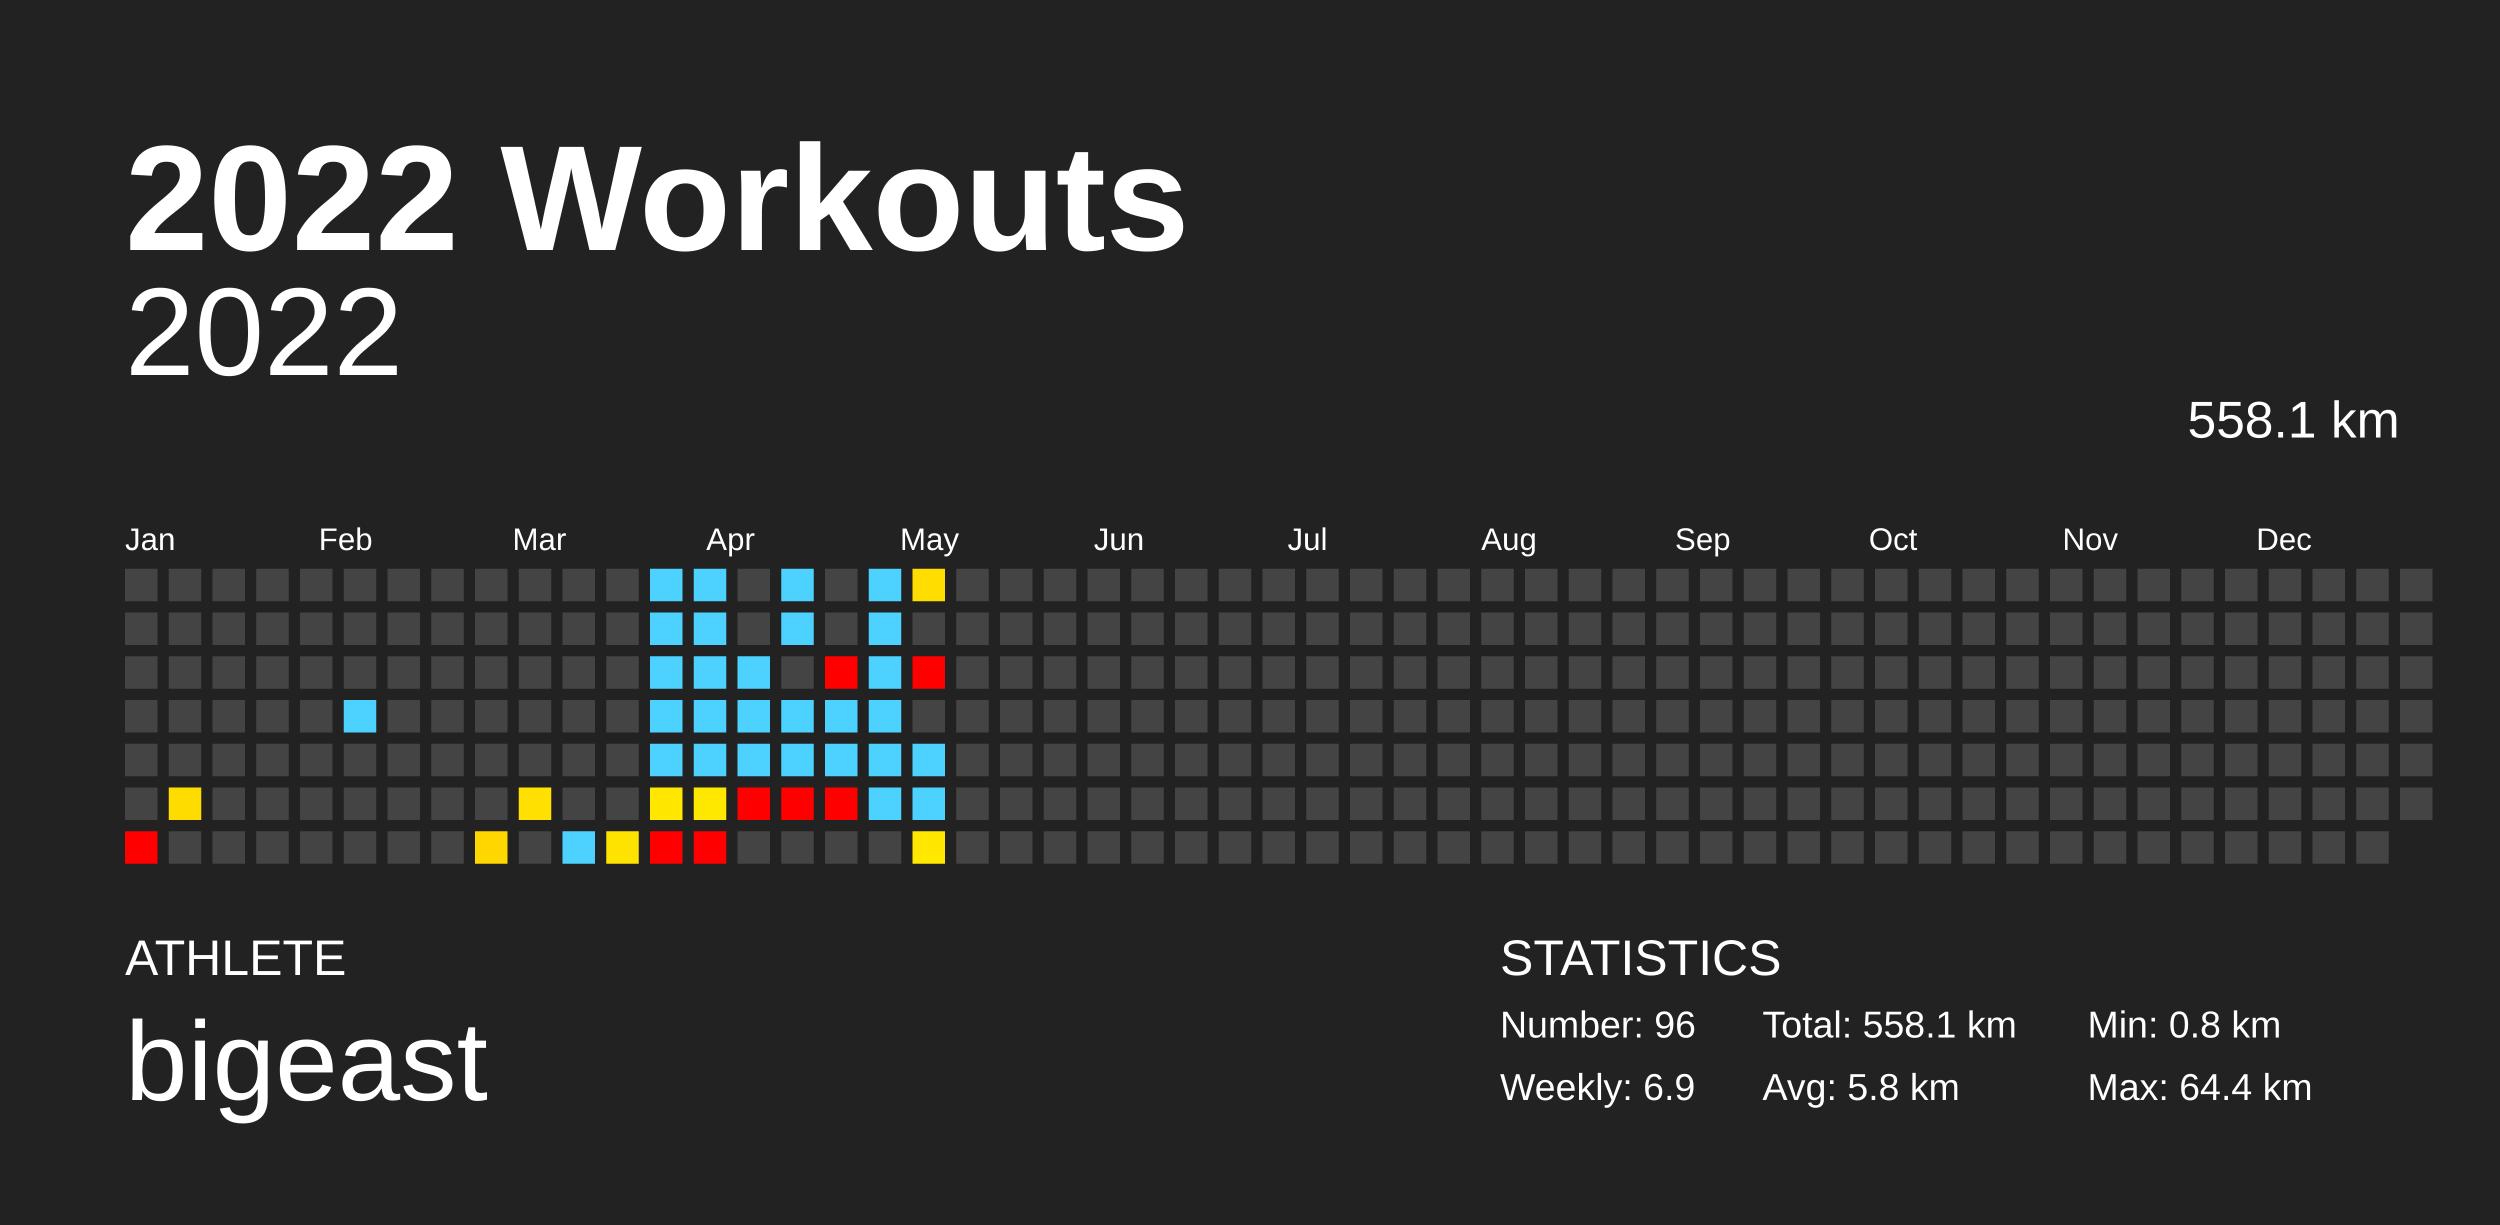
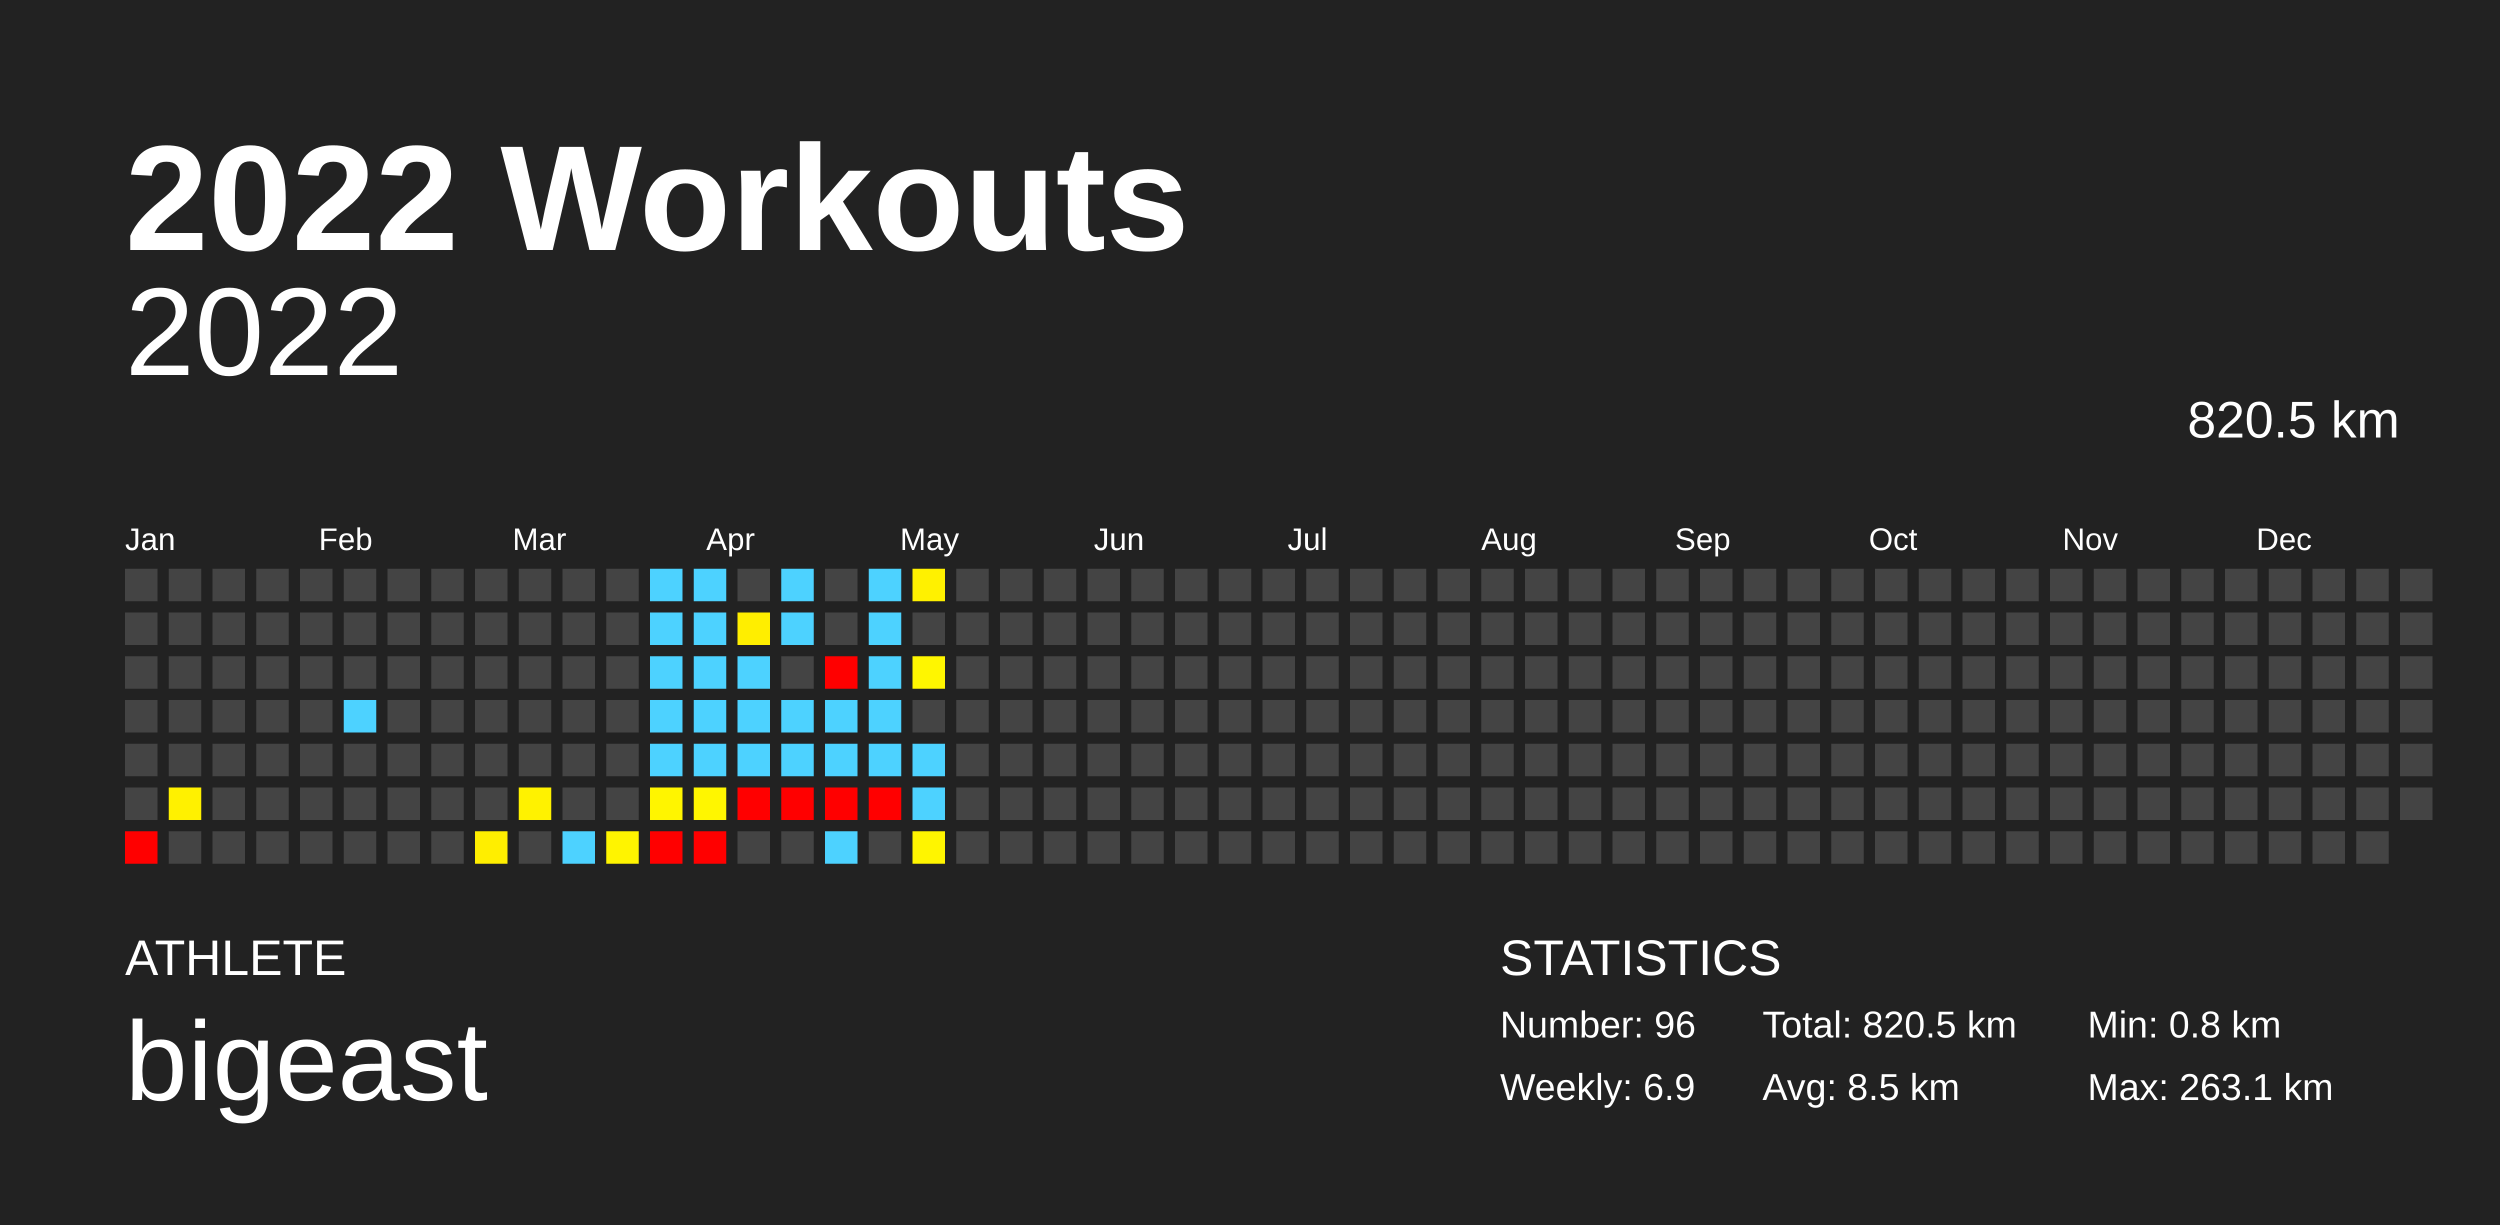
<svg xmlns="http://www.w3.org/2000/svg" baseProfile="full" height="98mm" version="1.1" viewBox="0,0,200,98" width="200mm">
  <defs />
  <rect fill="#222222" height="98" width="200" x="0" y="0" />
  <text fill="#FFFFFF" style="font-size:12px; font-family:Arial; font-weight:bold;" x="10" y="20">2022 Workouts</text>
  <text fill="#FFFFFF" style="font-size:4px; font-family:Arial" x="10" y="78">ATHLETE</text>
  <text fill="#FFFFFF" style="font-size:9px; font-family:Arial" x="10" y="88">bigeast</text>
  <text fill="#FFFFFF" style="font-size:4px; font-family:Arial" x="120" y="78">STATISTICS</text>
  <text fill="#FFFFFF" style="font-size:3px; font-family:Arial" x="120" y="83">Number: 96</text>
  <text fill="#FFFFFF" style="font-size:3px; font-family:Arial" x="120" y="88">Weekly: 6.9</text>
-   <text fill="#FFFFFF" style="font-size:3px; font-family:Arial" x="141" y="83">Total: 558.1 km</text>
-   <text fill="#FFFFFF" style="font-size:3px; font-family:Arial" x="141" y="88">Avg: 5.8 km</text>
+   <text fill="#FFFFFF" style="font-size:3px; font-family:Arial" x="141" y="83">Total: 820.5 km</text>
+   <text fill="#FFFFFF" style="font-size:3px; font-family:Arial" x="141" y="88">Avg: 8.5 km</text>
  <text fill="#FFFFFF" style="font-size:3px; font-family:Arial" x="167" y="83">Min: 0.8 km</text>
-   <text fill="#FFFFFF" style="font-size:3px; font-family:Arial" x="167" y="88">Max: 64.4 km</text>
+   <text fill="#FFFFFF" style="font-size:3px; font-family:Arial" x="167" y="88">Max: 263.1 km</text>
  <text alignment-baseline="hanging" fill="#FFFFFF" style="font-size:10.0px; font-family:Arial;" x="10" y="30">2022</text>
-   <text alignment-baseline="hanging" fill="#FFFFFF" style="font-size:4.125px; font-family:Arial;" x="175" y="35">558.1 km</text>
+   <text alignment-baseline="hanging" fill="#FFFFFF" style="font-size:4.125px; font-family:Arial;" x="175" y="35">820.5 km</text>
  <text fill="#FFFFFF" style="font-size:2.5px; font-family:Arial" x="10.0" y="44">Jan</text>
  <text fill="#FFFFFF" style="font-size:2.5px; font-family:Arial" x="25.5" y="44">Feb</text>
  <text fill="#FFFFFF" style="font-size:2.5px; font-family:Arial" x="41.0" y="44">Mar</text>
  <text fill="#FFFFFF" style="font-size:2.5px; font-family:Arial" x="56.5" y="44">Apr</text>
  <text fill="#FFFFFF" style="font-size:2.5px; font-family:Arial" x="72.0" y="44">May</text>
  <text fill="#FFFFFF" style="font-size:2.5px; font-family:Arial" x="87.5" y="44">Jun</text>
  <text fill="#FFFFFF" style="font-size:2.5px; font-family:Arial" x="103.0" y="44">Jul</text>
  <text fill="#FFFFFF" style="font-size:2.5px; font-family:Arial" x="118.5" y="44">Aug</text>
  <text fill="#FFFFFF" style="font-size:2.5px; font-family:Arial" x="134.0" y="44">Sep</text>
  <text fill="#FFFFFF" style="font-size:2.5px; font-family:Arial" x="149.5" y="44">Oct</text>
  <text fill="#FFFFFF" style="font-size:2.5px; font-family:Arial" x="165.0" y="44">Nov</text>
  <text fill="#FFFFFF" style="font-size:2.5px; font-family:Arial" x="180.5" y="44">Dec</text>
  <rect fill="#444444" height="2.6" width="2.6" x="10.0" y="45.5" />
  <rect fill="#444444" height="2.6" width="2.6" x="10.0" y="49.0" />
  <rect fill="#444444" height="2.6" width="2.6" x="10.0" y="52.5" />
  <rect fill="#444444" height="2.6" width="2.6" x="10.0" y="56.0" />
  <rect fill="#444444" height="2.6" width="2.6" x="10.0" y="59.5" />
  <rect fill="#444444" height="2.6" width="2.6" x="10.0" y="63.0" />
  <rect fill="red" height="2.6" width="2.6" x="10.0" y="66.5" />
  <rect fill="#444444" height="2.6" width="2.6" x="13.5" y="45.5" />
  <rect fill="#444444" height="2.6" width="2.6" x="13.5" y="49.0" />
  <rect fill="#444444" height="2.6" width="2.6" x="13.5" y="52.5" />
  <rect fill="#444444" height="2.6" width="2.6" x="13.5" y="56.0" />
  <rect fill="#444444" height="2.6" width="2.6" x="13.5" y="59.5" />
-   <rect fill="#ffdc00" height="2.6" width="2.6" x="13.5" y="63.0" />
+   <rect fill="#fff100" height="2.6" width="2.6" x="13.5" y="63.0" />
  <rect fill="#444444" height="2.6" width="2.6" x="13.5" y="66.5" />
  <rect fill="#444444" height="2.6" width="2.6" x="17.0" y="45.5" />
  <rect fill="#444444" height="2.6" width="2.6" x="17.0" y="49.0" />
  <rect fill="#444444" height="2.6" width="2.6" x="17.0" y="52.5" />
  <rect fill="#444444" height="2.6" width="2.6" x="17.0" y="56.0" />
  <rect fill="#444444" height="2.6" width="2.6" x="17.0" y="59.5" />
  <rect fill="#444444" height="2.6" width="2.6" x="17.0" y="63.0" />
  <rect fill="#444444" height="2.6" width="2.6" x="17.0" y="66.5" />
  <rect fill="#444444" height="2.6" width="2.6" x="20.5" y="45.5" />
  <rect fill="#444444" height="2.6" width="2.6" x="20.5" y="49.0" />
  <rect fill="#444444" height="2.6" width="2.6" x="20.5" y="52.5" />
  <rect fill="#444444" height="2.6" width="2.6" x="20.5" y="56.0" />
  <rect fill="#444444" height="2.6" width="2.6" x="20.5" y="59.5" />
  <rect fill="#444444" height="2.6" width="2.6" x="20.5" y="63.0" />
  <rect fill="#444444" height="2.6" width="2.6" x="20.5" y="66.5" />
  <rect fill="#444444" height="2.6" width="2.6" x="24.0" y="45.5" />
  <rect fill="#444444" height="2.6" width="2.6" x="24.0" y="49.0" />
  <rect fill="#444444" height="2.6" width="2.6" x="24.0" y="52.5" />
  <rect fill="#444444" height="2.6" width="2.6" x="24.0" y="56.0" />
  <rect fill="#444444" height="2.6" width="2.6" x="24.0" y="59.5" />
  <rect fill="#444444" height="2.6" width="2.6" x="24.0" y="63.0" />
  <rect fill="#444444" height="2.6" width="2.6" x="24.0" y="66.5" />
  <rect fill="#444444" height="2.6" width="2.6" x="27.5" y="45.5" />
  <rect fill="#444444" height="2.6" width="2.6" x="27.5" y="49.0" />
  <rect fill="#444444" height="2.6" width="2.6" x="27.5" y="52.5" />
  <rect fill="#4dd2ff" height="2.6" width="2.6" x="27.5" y="56.0" />
  <rect fill="#444444" height="2.6" width="2.6" x="27.5" y="59.5" />
  <rect fill="#444444" height="2.6" width="2.6" x="27.5" y="63.0" />
  <rect fill="#444444" height="2.6" width="2.6" x="27.5" y="66.5" />
  <rect fill="#444444" height="2.6" width="2.6" x="31.0" y="45.5" />
  <rect fill="#444444" height="2.6" width="2.6" x="31.0" y="49.0" />
  <rect fill="#444444" height="2.6" width="2.6" x="31.0" y="52.5" />
  <rect fill="#444444" height="2.6" width="2.6" x="31.0" y="56.0" />
  <rect fill="#444444" height="2.6" width="2.6" x="31.0" y="59.5" />
  <rect fill="#444444" height="2.6" width="2.6" x="31.0" y="63.0" />
  <rect fill="#444444" height="2.6" width="2.6" x="31.0" y="66.5" />
  <rect fill="#444444" height="2.6" width="2.6" x="34.5" y="45.5" />
  <rect fill="#444444" height="2.6" width="2.6" x="34.5" y="49.0" />
  <rect fill="#444444" height="2.6" width="2.6" x="34.5" y="52.5" />
  <rect fill="#444444" height="2.6" width="2.6" x="34.5" y="56.0" />
  <rect fill="#444444" height="2.6" width="2.6" x="34.5" y="59.5" />
  <rect fill="#444444" height="2.6" width="2.6" x="34.5" y="63.0" />
  <rect fill="#444444" height="2.6" width="2.6" x="34.5" y="66.5" />
  <rect fill="#444444" height="2.6" width="2.6" x="38.0" y="45.5" />
  <rect fill="#444444" height="2.6" width="2.6" x="38.0" y="49.0" />
  <rect fill="#444444" height="2.6" width="2.6" x="38.0" y="52.5" />
  <rect fill="#444444" height="2.6" width="2.6" x="38.0" y="56.0" />
  <rect fill="#444444" height="2.6" width="2.6" x="38.0" y="59.5" />
  <rect fill="#444444" height="2.6" width="2.6" x="38.0" y="63.0" />
-   <rect fill="#ffd600" height="2.6" width="2.6" x="38.0" y="66.5" />
+   <rect fill="#ffee00" height="2.6" width="2.6" x="38.0" y="66.5" />
  <rect fill="#444444" height="2.6" width="2.6" x="41.5" y="45.5" />
  <rect fill="#444444" height="2.6" width="2.6" x="41.5" y="49.0" />
  <rect fill="#444444" height="2.6" width="2.6" x="41.5" y="52.5" />
  <rect fill="#444444" height="2.6" width="2.6" x="41.5" y="56.0" />
  <rect fill="#444444" height="2.6" width="2.6" x="41.5" y="59.5" />
-   <rect fill="#ffe000" height="2.6" width="2.6" x="41.5" y="63.0" />
+   <rect fill="#fff200" height="2.6" width="2.6" x="41.5" y="63.0" />
  <rect fill="#444444" height="2.6" width="2.6" x="41.5" y="66.5" />
  <rect fill="#444444" height="2.6" width="2.6" x="45.0" y="45.5" />
  <rect fill="#444444" height="2.6" width="2.6" x="45.0" y="49.0" />
  <rect fill="#444444" height="2.6" width="2.6" x="45.0" y="52.5" />
  <rect fill="#444444" height="2.6" width="2.6" x="45.0" y="56.0" />
  <rect fill="#444444" height="2.6" width="2.6" x="45.0" y="59.5" />
  <rect fill="#444444" height="2.6" width="2.6" x="45.0" y="63.0" />
  <rect fill="#4dd2ff" height="2.6" width="2.6" x="45.0" y="66.5" />
  <rect fill="#444444" height="2.6" width="2.6" x="48.5" y="45.5" />
  <rect fill="#444444" height="2.6" width="2.6" x="48.5" y="49.0" />
  <rect fill="#444444" height="2.6" width="2.6" x="48.5" y="52.5" />
  <rect fill="#444444" height="2.6" width="2.6" x="48.5" y="56.0" />
  <rect fill="#444444" height="2.6" width="2.6" x="48.5" y="59.5" />
  <rect fill="#444444" height="2.6" width="2.6" x="48.5" y="63.0" />
-   <rect fill="#ffe300" height="2.6" width="2.6" x="48.5" y="66.5" />
+   <rect fill="#fff400" height="2.6" width="2.6" x="48.5" y="66.5" />
  <rect fill="#4dd2ff" height="2.6" width="2.6" x="52.0" y="45.5" />
  <rect fill="#4dd2ff" height="2.6" width="2.6" x="52.0" y="49.0" />
  <rect fill="#4dd2ff" height="2.6" width="2.6" x="52.0" y="52.5" />
  <rect fill="#4dd2ff" height="2.6" width="2.6" x="52.0" y="56.0" />
  <rect fill="#4dd2ff" height="2.6" width="2.6" x="52.0" y="59.5" />
-   <rect fill="#ffe700" height="2.6" width="2.6" x="52.0" y="63.0" />
+   <rect fill="#fff500" height="2.6" width="2.6" x="52.0" y="63.0" />
  <rect fill="red" height="2.6" width="2.6" x="52.0" y="66.5" />
  <rect fill="#4dd2ff" height="2.6" width="2.6" x="55.5" y="45.5" />
  <rect fill="#4dd2ff" height="2.6" width="2.6" x="55.5" y="49.0" />
  <rect fill="#4dd2ff" height="2.6" width="2.6" x="55.5" y="52.5" />
  <rect fill="#4dd2ff" height="2.6" width="2.6" x="55.5" y="56.0" />
  <rect fill="#4dd2ff" height="2.6" width="2.6" x="55.5" y="59.5" />
-   <rect fill="#ffe800" height="2.6" width="2.6" x="55.5" y="63.0" />
+   <rect fill="#fff600" height="2.6" width="2.6" x="55.5" y="63.0" />
  <rect fill="red" height="2.6" width="2.6" x="55.5" y="66.5" />
  <rect fill="#444444" height="2.6" width="2.6" x="59.0" y="45.5" />
-   <rect fill="#444444" height="2.6" width="2.6" x="59.0" y="49.0" />
+   <rect fill="#ffee00" height="2.6" width="2.6" x="59.0" y="49.0" />
  <rect fill="#4dd2ff" height="2.6" width="2.6" x="59.0" y="52.5" />
  <rect fill="#4dd2ff" height="2.6" width="2.6" x="59.0" y="56.0" />
  <rect fill="#4dd2ff" height="2.6" width="2.6" x="59.0" y="59.5" />
  <rect fill="red" height="2.6" width="2.6" x="59.0" y="63.0" />
  <rect fill="#444444" height="2.6" width="2.6" x="59.0" y="66.5" />
  <rect fill="#4dd2ff" height="2.6" width="2.6" x="62.5" y="45.5" />
  <rect fill="#4dd2ff" height="2.6" width="2.6" x="62.5" y="49.0" />
  <rect fill="#444444" height="2.6" width="2.6" x="62.5" y="52.5" />
  <rect fill="#4dd2ff" height="2.6" width="2.6" x="62.5" y="56.0" />
  <rect fill="#4dd2ff" height="2.6" width="2.6" x="62.5" y="59.5" />
  <rect fill="red" height="2.6" width="2.6" x="62.5" y="63.0" />
  <rect fill="#444444" height="2.6" width="2.6" x="62.5" y="66.5" />
  <rect fill="#444444" height="2.6" width="2.6" x="66.0" y="45.5" />
  <rect fill="#444444" height="2.6" width="2.6" x="66.0" y="49.0" />
  <rect fill="red" height="2.6" width="2.6" x="66.0" y="52.5" />
  <rect fill="#4dd2ff" height="2.6" width="2.6" x="66.0" y="56.0" />
  <rect fill="#4dd2ff" height="2.6" width="2.6" x="66.0" y="59.5" />
  <rect fill="red" height="2.6" width="2.6" x="66.0" y="63.0" />
-   <rect fill="#444444" height="2.6" width="2.6" x="66.0" y="66.5" />
+   <rect fill="#4dd2ff" height="2.6" width="2.6" x="66.0" y="66.5" />
  <rect fill="#4dd2ff" height="2.6" width="2.6" x="69.5" y="45.5" />
  <rect fill="#4dd2ff" height="2.6" width="2.6" x="69.5" y="49.0" />
  <rect fill="#4dd2ff" height="2.6" width="2.6" x="69.5" y="52.5" />
  <rect fill="#4dd2ff" height="2.6" width="2.6" x="69.5" y="56.0" />
  <rect fill="#4dd2ff" height="2.6" width="2.6" x="69.5" y="59.5" />
-   <rect fill="#4dd2ff" height="2.6" width="2.6" x="69.5" y="63.0" />
+   <rect fill="red" height="2.6" width="2.6" x="69.5" y="63.0" />
  <rect fill="#444444" height="2.6" width="2.6" x="69.5" y="66.5" />
-   <rect fill="#ffdd00" height="2.6" width="2.6" x="73.0" y="45.5" />
+   <rect fill="#fff100" height="2.6" width="2.6" x="73.0" y="45.5" />
  <rect fill="#444444" height="2.6" width="2.6" x="73.0" y="49.0" />
-   <rect fill="red" height="2.6" width="2.6" x="73.0" y="52.5" />
+   <rect fill="#fff600" height="2.6" width="2.6" x="73.0" y="52.5" />
  <rect fill="#444444" height="2.6" width="2.6" x="73.0" y="56.0" />
  <rect fill="#4dd2ff" height="2.6" width="2.6" x="73.0" y="59.5" />
  <rect fill="#4dd2ff" height="2.6" width="2.6" x="73.0" y="63.0" />
-   <rect fill="#ffe700" height="2.6" width="2.6" x="73.0" y="66.5" />
+   <rect fill="#fff500" height="2.6" width="2.6" x="73.0" y="66.5" />
  <rect fill="#444444" height="2.6" width="2.6" x="76.5" y="45.5" />
  <rect fill="#444444" height="2.6" width="2.6" x="76.5" y="49.0" />
  <rect fill="#444444" height="2.6" width="2.6" x="76.5" y="52.5" />
  <rect fill="#444444" height="2.6" width="2.6" x="76.5" y="56.0" />
  <rect fill="#444444" height="2.6" width="2.6" x="76.5" y="59.5" />
  <rect fill="#444444" height="2.6" width="2.6" x="76.5" y="63.0" />
  <rect fill="#444444" height="2.6" width="2.6" x="76.5" y="66.5" />
  <rect fill="#444444" height="2.6" width="2.6" x="80.0" y="45.5" />
  <rect fill="#444444" height="2.6" width="2.6" x="80.0" y="49.0" />
  <rect fill="#444444" height="2.6" width="2.6" x="80.0" y="52.5" />
  <rect fill="#444444" height="2.6" width="2.6" x="80.0" y="56.0" />
  <rect fill="#444444" height="2.6" width="2.6" x="80.0" y="59.5" />
  <rect fill="#444444" height="2.6" width="2.6" x="80.0" y="63.0" />
  <rect fill="#444444" height="2.6" width="2.6" x="80.0" y="66.5" />
  <rect fill="#444444" height="2.6" width="2.6" x="83.5" y="45.5" />
  <rect fill="#444444" height="2.6" width="2.6" x="83.5" y="49.0" />
  <rect fill="#444444" height="2.6" width="2.6" x="83.5" y="52.5" />
  <rect fill="#444444" height="2.6" width="2.6" x="83.5" y="56.0" />
  <rect fill="#444444" height="2.6" width="2.6" x="83.5" y="59.5" />
  <rect fill="#444444" height="2.6" width="2.6" x="83.5" y="63.0" />
  <rect fill="#444444" height="2.6" width="2.6" x="83.5" y="66.5" />
  <rect fill="#444444" height="2.6" width="2.6" x="87.0" y="45.5" />
  <rect fill="#444444" height="2.6" width="2.6" x="87.0" y="49.0" />
  <rect fill="#444444" height="2.6" width="2.6" x="87.0" y="52.5" />
  <rect fill="#444444" height="2.6" width="2.6" x="87.0" y="56.0" />
  <rect fill="#444444" height="2.6" width="2.6" x="87.0" y="59.5" />
  <rect fill="#444444" height="2.6" width="2.6" x="87.0" y="63.0" />
  <rect fill="#444444" height="2.6" width="2.6" x="87.0" y="66.5" />
  <rect fill="#444444" height="2.6" width="2.6" x="90.5" y="45.5" />
  <rect fill="#444444" height="2.6" width="2.6" x="90.5" y="49.0" />
  <rect fill="#444444" height="2.6" width="2.6" x="90.5" y="52.5" />
  <rect fill="#444444" height="2.6" width="2.6" x="90.5" y="56.0" />
  <rect fill="#444444" height="2.6" width="2.6" x="90.5" y="59.5" />
  <rect fill="#444444" height="2.6" width="2.6" x="90.5" y="63.0" />
  <rect fill="#444444" height="2.6" width="2.6" x="90.5" y="66.5" />
  <rect fill="#444444" height="2.6" width="2.6" x="94.0" y="45.5" />
  <rect fill="#444444" height="2.6" width="2.6" x="94.0" y="49.0" />
  <rect fill="#444444" height="2.6" width="2.6" x="94.0" y="52.5" />
  <rect fill="#444444" height="2.6" width="2.6" x="94.0" y="56.0" />
  <rect fill="#444444" height="2.6" width="2.6" x="94.0" y="59.5" />
  <rect fill="#444444" height="2.6" width="2.6" x="94.0" y="63.0" />
  <rect fill="#444444" height="2.6" width="2.6" x="94.0" y="66.5" />
  <rect fill="#444444" height="2.6" width="2.6" x="97.5" y="45.5" />
  <rect fill="#444444" height="2.6" width="2.6" x="97.5" y="49.0" />
  <rect fill="#444444" height="2.6" width="2.6" x="97.5" y="52.5" />
  <rect fill="#444444" height="2.6" width="2.6" x="97.5" y="56.0" />
  <rect fill="#444444" height="2.6" width="2.6" x="97.5" y="59.5" />
  <rect fill="#444444" height="2.6" width="2.6" x="97.5" y="63.0" />
  <rect fill="#444444" height="2.6" width="2.6" x="97.5" y="66.5" />
  <rect fill="#444444" height="2.6" width="2.6" x="101.0" y="45.5" />
  <rect fill="#444444" height="2.6" width="2.6" x="101.0" y="49.0" />
  <rect fill="#444444" height="2.6" width="2.6" x="101.0" y="52.5" />
  <rect fill="#444444" height="2.6" width="2.6" x="101.0" y="56.0" />
  <rect fill="#444444" height="2.6" width="2.6" x="101.0" y="59.5" />
  <rect fill="#444444" height="2.6" width="2.6" x="101.0" y="63.0" />
  <rect fill="#444444" height="2.6" width="2.6" x="101.0" y="66.5" />
  <rect fill="#444444" height="2.6" width="2.6" x="104.5" y="45.5" />
  <rect fill="#444444" height="2.6" width="2.6" x="104.5" y="49.0" />
  <rect fill="#444444" height="2.6" width="2.6" x="104.5" y="52.5" />
  <rect fill="#444444" height="2.6" width="2.6" x="104.5" y="56.0" />
  <rect fill="#444444" height="2.6" width="2.6" x="104.5" y="59.5" />
  <rect fill="#444444" height="2.6" width="2.6" x="104.5" y="63.0" />
  <rect fill="#444444" height="2.6" width="2.6" x="104.5" y="66.5" />
  <rect fill="#444444" height="2.6" width="2.6" x="108.0" y="45.5" />
  <rect fill="#444444" height="2.6" width="2.6" x="108.0" y="49.0" />
  <rect fill="#444444" height="2.6" width="2.6" x="108.0" y="52.5" />
  <rect fill="#444444" height="2.6" width="2.6" x="108.0" y="56.0" />
  <rect fill="#444444" height="2.6" width="2.6" x="108.0" y="59.5" />
  <rect fill="#444444" height="2.6" width="2.6" x="108.0" y="63.0" />
  <rect fill="#444444" height="2.6" width="2.6" x="108.0" y="66.5" />
  <rect fill="#444444" height="2.6" width="2.6" x="111.5" y="45.5" />
  <rect fill="#444444" height="2.6" width="2.6" x="111.5" y="49.0" />
  <rect fill="#444444" height="2.6" width="2.6" x="111.5" y="52.5" />
  <rect fill="#444444" height="2.6" width="2.6" x="111.5" y="56.0" />
  <rect fill="#444444" height="2.6" width="2.6" x="111.5" y="59.5" />
  <rect fill="#444444" height="2.6" width="2.6" x="111.5" y="63.0" />
  <rect fill="#444444" height="2.6" width="2.6" x="111.5" y="66.5" />
  <rect fill="#444444" height="2.6" width="2.6" x="115.0" y="45.5" />
  <rect fill="#444444" height="2.6" width="2.6" x="115.0" y="49.0" />
  <rect fill="#444444" height="2.6" width="2.6" x="115.0" y="52.5" />
  <rect fill="#444444" height="2.6" width="2.6" x="115.0" y="56.0" />
  <rect fill="#444444" height="2.6" width="2.6" x="115.0" y="59.5" />
  <rect fill="#444444" height="2.6" width="2.6" x="115.0" y="63.0" />
  <rect fill="#444444" height="2.6" width="2.6" x="115.0" y="66.5" />
  <rect fill="#444444" height="2.6" width="2.6" x="118.5" y="45.5" />
  <rect fill="#444444" height="2.6" width="2.6" x="118.5" y="49.0" />
  <rect fill="#444444" height="2.6" width="2.6" x="118.5" y="52.5" />
  <rect fill="#444444" height="2.6" width="2.6" x="118.5" y="56.0" />
  <rect fill="#444444" height="2.6" width="2.6" x="118.5" y="59.5" />
  <rect fill="#444444" height="2.6" width="2.6" x="118.5" y="63.0" />
  <rect fill="#444444" height="2.6" width="2.6" x="118.5" y="66.5" />
  <rect fill="#444444" height="2.6" width="2.6" x="122.0" y="45.5" />
  <rect fill="#444444" height="2.6" width="2.6" x="122.0" y="49.0" />
  <rect fill="#444444" height="2.6" width="2.6" x="122.0" y="52.5" />
  <rect fill="#444444" height="2.6" width="2.6" x="122.0" y="56.0" />
  <rect fill="#444444" height="2.6" width="2.6" x="122.0" y="59.5" />
  <rect fill="#444444" height="2.6" width="2.6" x="122.0" y="63.0" />
  <rect fill="#444444" height="2.6" width="2.6" x="122.0" y="66.5" />
  <rect fill="#444444" height="2.6" width="2.6" x="125.5" y="45.5" />
  <rect fill="#444444" height="2.6" width="2.6" x="125.5" y="49.0" />
  <rect fill="#444444" height="2.6" width="2.6" x="125.5" y="52.5" />
  <rect fill="#444444" height="2.6" width="2.6" x="125.5" y="56.0" />
  <rect fill="#444444" height="2.6" width="2.6" x="125.5" y="59.5" />
  <rect fill="#444444" height="2.6" width="2.6" x="125.5" y="63.0" />
  <rect fill="#444444" height="2.6" width="2.6" x="125.5" y="66.5" />
  <rect fill="#444444" height="2.6" width="2.6" x="129.0" y="45.5" />
  <rect fill="#444444" height="2.6" width="2.6" x="129.0" y="49.0" />
  <rect fill="#444444" height="2.6" width="2.6" x="129.0" y="52.5" />
  <rect fill="#444444" height="2.6" width="2.6" x="129.0" y="56.0" />
  <rect fill="#444444" height="2.6" width="2.6" x="129.0" y="59.5" />
  <rect fill="#444444" height="2.6" width="2.6" x="129.0" y="63.0" />
  <rect fill="#444444" height="2.6" width="2.6" x="129.0" y="66.5" />
  <rect fill="#444444" height="2.6" width="2.6" x="132.5" y="45.5" />
  <rect fill="#444444" height="2.6" width="2.6" x="132.5" y="49.0" />
  <rect fill="#444444" height="2.6" width="2.6" x="132.5" y="52.5" />
  <rect fill="#444444" height="2.6" width="2.6" x="132.5" y="56.0" />
  <rect fill="#444444" height="2.6" width="2.6" x="132.5" y="59.5" />
  <rect fill="#444444" height="2.6" width="2.6" x="132.5" y="63.0" />
  <rect fill="#444444" height="2.6" width="2.6" x="132.5" y="66.5" />
  <rect fill="#444444" height="2.6" width="2.6" x="136.0" y="45.5" />
  <rect fill="#444444" height="2.6" width="2.6" x="136.0" y="49.0" />
  <rect fill="#444444" height="2.6" width="2.6" x="136.0" y="52.5" />
  <rect fill="#444444" height="2.6" width="2.6" x="136.0" y="56.0" />
  <rect fill="#444444" height="2.6" width="2.6" x="136.0" y="59.5" />
  <rect fill="#444444" height="2.6" width="2.6" x="136.0" y="63.0" />
  <rect fill="#444444" height="2.6" width="2.6" x="136.0" y="66.5" />
  <rect fill="#444444" height="2.6" width="2.6" x="139.5" y="45.5" />
  <rect fill="#444444" height="2.6" width="2.6" x="139.5" y="49.0" />
  <rect fill="#444444" height="2.6" width="2.6" x="139.5" y="52.5" />
  <rect fill="#444444" height="2.6" width="2.6" x="139.5" y="56.0" />
  <rect fill="#444444" height="2.6" width="2.6" x="139.5" y="59.5" />
  <rect fill="#444444" height="2.6" width="2.6" x="139.5" y="63.0" />
  <rect fill="#444444" height="2.6" width="2.6" x="139.5" y="66.5" />
  <rect fill="#444444" height="2.6" width="2.6" x="143.0" y="45.5" />
  <rect fill="#444444" height="2.6" width="2.6" x="143.0" y="49.0" />
  <rect fill="#444444" height="2.6" width="2.6" x="143.0" y="52.5" />
  <rect fill="#444444" height="2.6" width="2.6" x="143.0" y="56.0" />
  <rect fill="#444444" height="2.6" width="2.6" x="143.0" y="59.5" />
  <rect fill="#444444" height="2.6" width="2.6" x="143.0" y="63.0" />
  <rect fill="#444444" height="2.6" width="2.6" x="143.0" y="66.5" />
  <rect fill="#444444" height="2.6" width="2.6" x="146.5" y="45.5" />
  <rect fill="#444444" height="2.6" width="2.6" x="146.5" y="49.0" />
  <rect fill="#444444" height="2.6" width="2.6" x="146.5" y="52.5" />
  <rect fill="#444444" height="2.6" width="2.6" x="146.5" y="56.0" />
  <rect fill="#444444" height="2.6" width="2.6" x="146.5" y="59.5" />
  <rect fill="#444444" height="2.6" width="2.6" x="146.5" y="63.0" />
  <rect fill="#444444" height="2.6" width="2.6" x="146.5" y="66.5" />
  <rect fill="#444444" height="2.6" width="2.6" x="150.0" y="45.5" />
  <rect fill="#444444" height="2.6" width="2.6" x="150.0" y="49.0" />
  <rect fill="#444444" height="2.6" width="2.6" x="150.0" y="52.5" />
  <rect fill="#444444" height="2.6" width="2.6" x="150.0" y="56.0" />
  <rect fill="#444444" height="2.6" width="2.6" x="150.0" y="59.5" />
  <rect fill="#444444" height="2.6" width="2.6" x="150.0" y="63.0" />
  <rect fill="#444444" height="2.6" width="2.6" x="150.0" y="66.5" />
  <rect fill="#444444" height="2.6" width="2.6" x="153.5" y="45.5" />
  <rect fill="#444444" height="2.6" width="2.6" x="153.5" y="49.0" />
  <rect fill="#444444" height="2.6" width="2.6" x="153.5" y="52.5" />
  <rect fill="#444444" height="2.6" width="2.6" x="153.5" y="56.0" />
  <rect fill="#444444" height="2.6" width="2.6" x="153.5" y="59.5" />
  <rect fill="#444444" height="2.6" width="2.6" x="153.5" y="63.0" />
  <rect fill="#444444" height="2.6" width="2.6" x="153.5" y="66.5" />
  <rect fill="#444444" height="2.6" width="2.6" x="157.0" y="45.5" />
  <rect fill="#444444" height="2.6" width="2.6" x="157.0" y="49.0" />
  <rect fill="#444444" height="2.6" width="2.6" x="157.0" y="52.5" />
  <rect fill="#444444" height="2.6" width="2.6" x="157.0" y="56.0" />
  <rect fill="#444444" height="2.6" width="2.6" x="157.0" y="59.5" />
  <rect fill="#444444" height="2.6" width="2.6" x="157.0" y="63.0" />
  <rect fill="#444444" height="2.6" width="2.6" x="157.0" y="66.5" />
  <rect fill="#444444" height="2.6" width="2.6" x="160.5" y="45.5" />
  <rect fill="#444444" height="2.6" width="2.6" x="160.5" y="49.0" />
  <rect fill="#444444" height="2.6" width="2.6" x="160.5" y="52.5" />
  <rect fill="#444444" height="2.6" width="2.6" x="160.5" y="56.0" />
  <rect fill="#444444" height="2.6" width="2.6" x="160.5" y="59.5" />
  <rect fill="#444444" height="2.6" width="2.6" x="160.5" y="63.0" />
  <rect fill="#444444" height="2.6" width="2.6" x="160.5" y="66.5" />
  <rect fill="#444444" height="2.6" width="2.6" x="164.0" y="45.5" />
  <rect fill="#444444" height="2.6" width="2.6" x="164.0" y="49.0" />
  <rect fill="#444444" height="2.6" width="2.6" x="164.0" y="52.5" />
  <rect fill="#444444" height="2.6" width="2.6" x="164.0" y="56.0" />
  <rect fill="#444444" height="2.6" width="2.6" x="164.0" y="59.5" />
  <rect fill="#444444" height="2.6" width="2.6" x="164.0" y="63.0" />
  <rect fill="#444444" height="2.6" width="2.6" x="164.0" y="66.5" />
  <rect fill="#444444" height="2.6" width="2.6" x="167.5" y="45.5" />
  <rect fill="#444444" height="2.6" width="2.6" x="167.5" y="49.0" />
  <rect fill="#444444" height="2.6" width="2.6" x="167.5" y="52.5" />
  <rect fill="#444444" height="2.6" width="2.6" x="167.5" y="56.0" />
  <rect fill="#444444" height="2.6" width="2.6" x="167.5" y="59.5" />
  <rect fill="#444444" height="2.6" width="2.6" x="167.5" y="63.0" />
  <rect fill="#444444" height="2.6" width="2.6" x="167.5" y="66.5" />
  <rect fill="#444444" height="2.6" width="2.6" x="171.0" y="45.5" />
  <rect fill="#444444" height="2.6" width="2.6" x="171.0" y="49.0" />
  <rect fill="#444444" height="2.6" width="2.6" x="171.0" y="52.5" />
  <rect fill="#444444" height="2.6" width="2.6" x="171.0" y="56.0" />
  <rect fill="#444444" height="2.6" width="2.6" x="171.0" y="59.5" />
  <rect fill="#444444" height="2.6" width="2.6" x="171.0" y="63.0" />
  <rect fill="#444444" height="2.6" width="2.6" x="171.0" y="66.5" />
  <rect fill="#444444" height="2.6" width="2.6" x="174.5" y="45.5" />
  <rect fill="#444444" height="2.6" width="2.6" x="174.5" y="49.0" />
  <rect fill="#444444" height="2.6" width="2.6" x="174.5" y="52.5" />
  <rect fill="#444444" height="2.6" width="2.6" x="174.5" y="56.0" />
  <rect fill="#444444" height="2.6" width="2.6" x="174.5" y="59.5" />
  <rect fill="#444444" height="2.6" width="2.6" x="174.5" y="63.0" />
  <rect fill="#444444" height="2.6" width="2.6" x="174.5" y="66.5" />
  <rect fill="#444444" height="2.6" width="2.6" x="178.0" y="45.5" />
  <rect fill="#444444" height="2.6" width="2.6" x="178.0" y="49.0" />
  <rect fill="#444444" height="2.6" width="2.6" x="178.0" y="52.5" />
  <rect fill="#444444" height="2.6" width="2.6" x="178.0" y="56.0" />
  <rect fill="#444444" height="2.6" width="2.6" x="178.0" y="59.5" />
  <rect fill="#444444" height="2.6" width="2.6" x="178.0" y="63.0" />
  <rect fill="#444444" height="2.6" width="2.6" x="178.0" y="66.5" />
  <rect fill="#444444" height="2.6" width="2.6" x="181.5" y="45.5" />
  <rect fill="#444444" height="2.6" width="2.6" x="181.5" y="49.0" />
  <rect fill="#444444" height="2.6" width="2.6" x="181.5" y="52.5" />
  <rect fill="#444444" height="2.6" width="2.6" x="181.5" y="56.0" />
  <rect fill="#444444" height="2.6" width="2.6" x="181.5" y="59.5" />
  <rect fill="#444444" height="2.6" width="2.6" x="181.5" y="63.0" />
  <rect fill="#444444" height="2.6" width="2.6" x="181.5" y="66.5" />
  <rect fill="#444444" height="2.6" width="2.6" x="185.0" y="45.5" />
  <rect fill="#444444" height="2.6" width="2.6" x="185.0" y="49.0" />
  <rect fill="#444444" height="2.6" width="2.6" x="185.0" y="52.5" />
  <rect fill="#444444" height="2.6" width="2.6" x="185.0" y="56.0" />
  <rect fill="#444444" height="2.6" width="2.6" x="185.0" y="59.5" />
  <rect fill="#444444" height="2.6" width="2.6" x="185.0" y="63.0" />
  <rect fill="#444444" height="2.6" width="2.6" x="185.0" y="66.5" />
  <rect fill="#444444" height="2.6" width="2.6" x="188.5" y="45.5" />
  <rect fill="#444444" height="2.6" width="2.6" x="188.5" y="49.0" />
  <rect fill="#444444" height="2.6" width="2.6" x="188.5" y="52.5" />
  <rect fill="#444444" height="2.6" width="2.6" x="188.5" y="56.0" />
  <rect fill="#444444" height="2.6" width="2.6" x="188.5" y="59.5" />
  <rect fill="#444444" height="2.6" width="2.6" x="188.5" y="63.0" />
  <rect fill="#444444" height="2.6" width="2.6" x="188.5" y="66.5" />
  <rect fill="#444444" height="2.6" width="2.6" x="192.0" y="45.5" />
  <rect fill="#444444" height="2.6" width="2.6" x="192.0" y="49.0" />
  <rect fill="#444444" height="2.6" width="2.6" x="192.0" y="52.5" />
  <rect fill="#444444" height="2.6" width="2.6" x="192.0" y="56.0" />
  <rect fill="#444444" height="2.6" width="2.6" x="192.0" y="59.5" />
  <rect fill="#444444" height="2.6" width="2.6" x="192.0" y="63.0" />
</svg>
